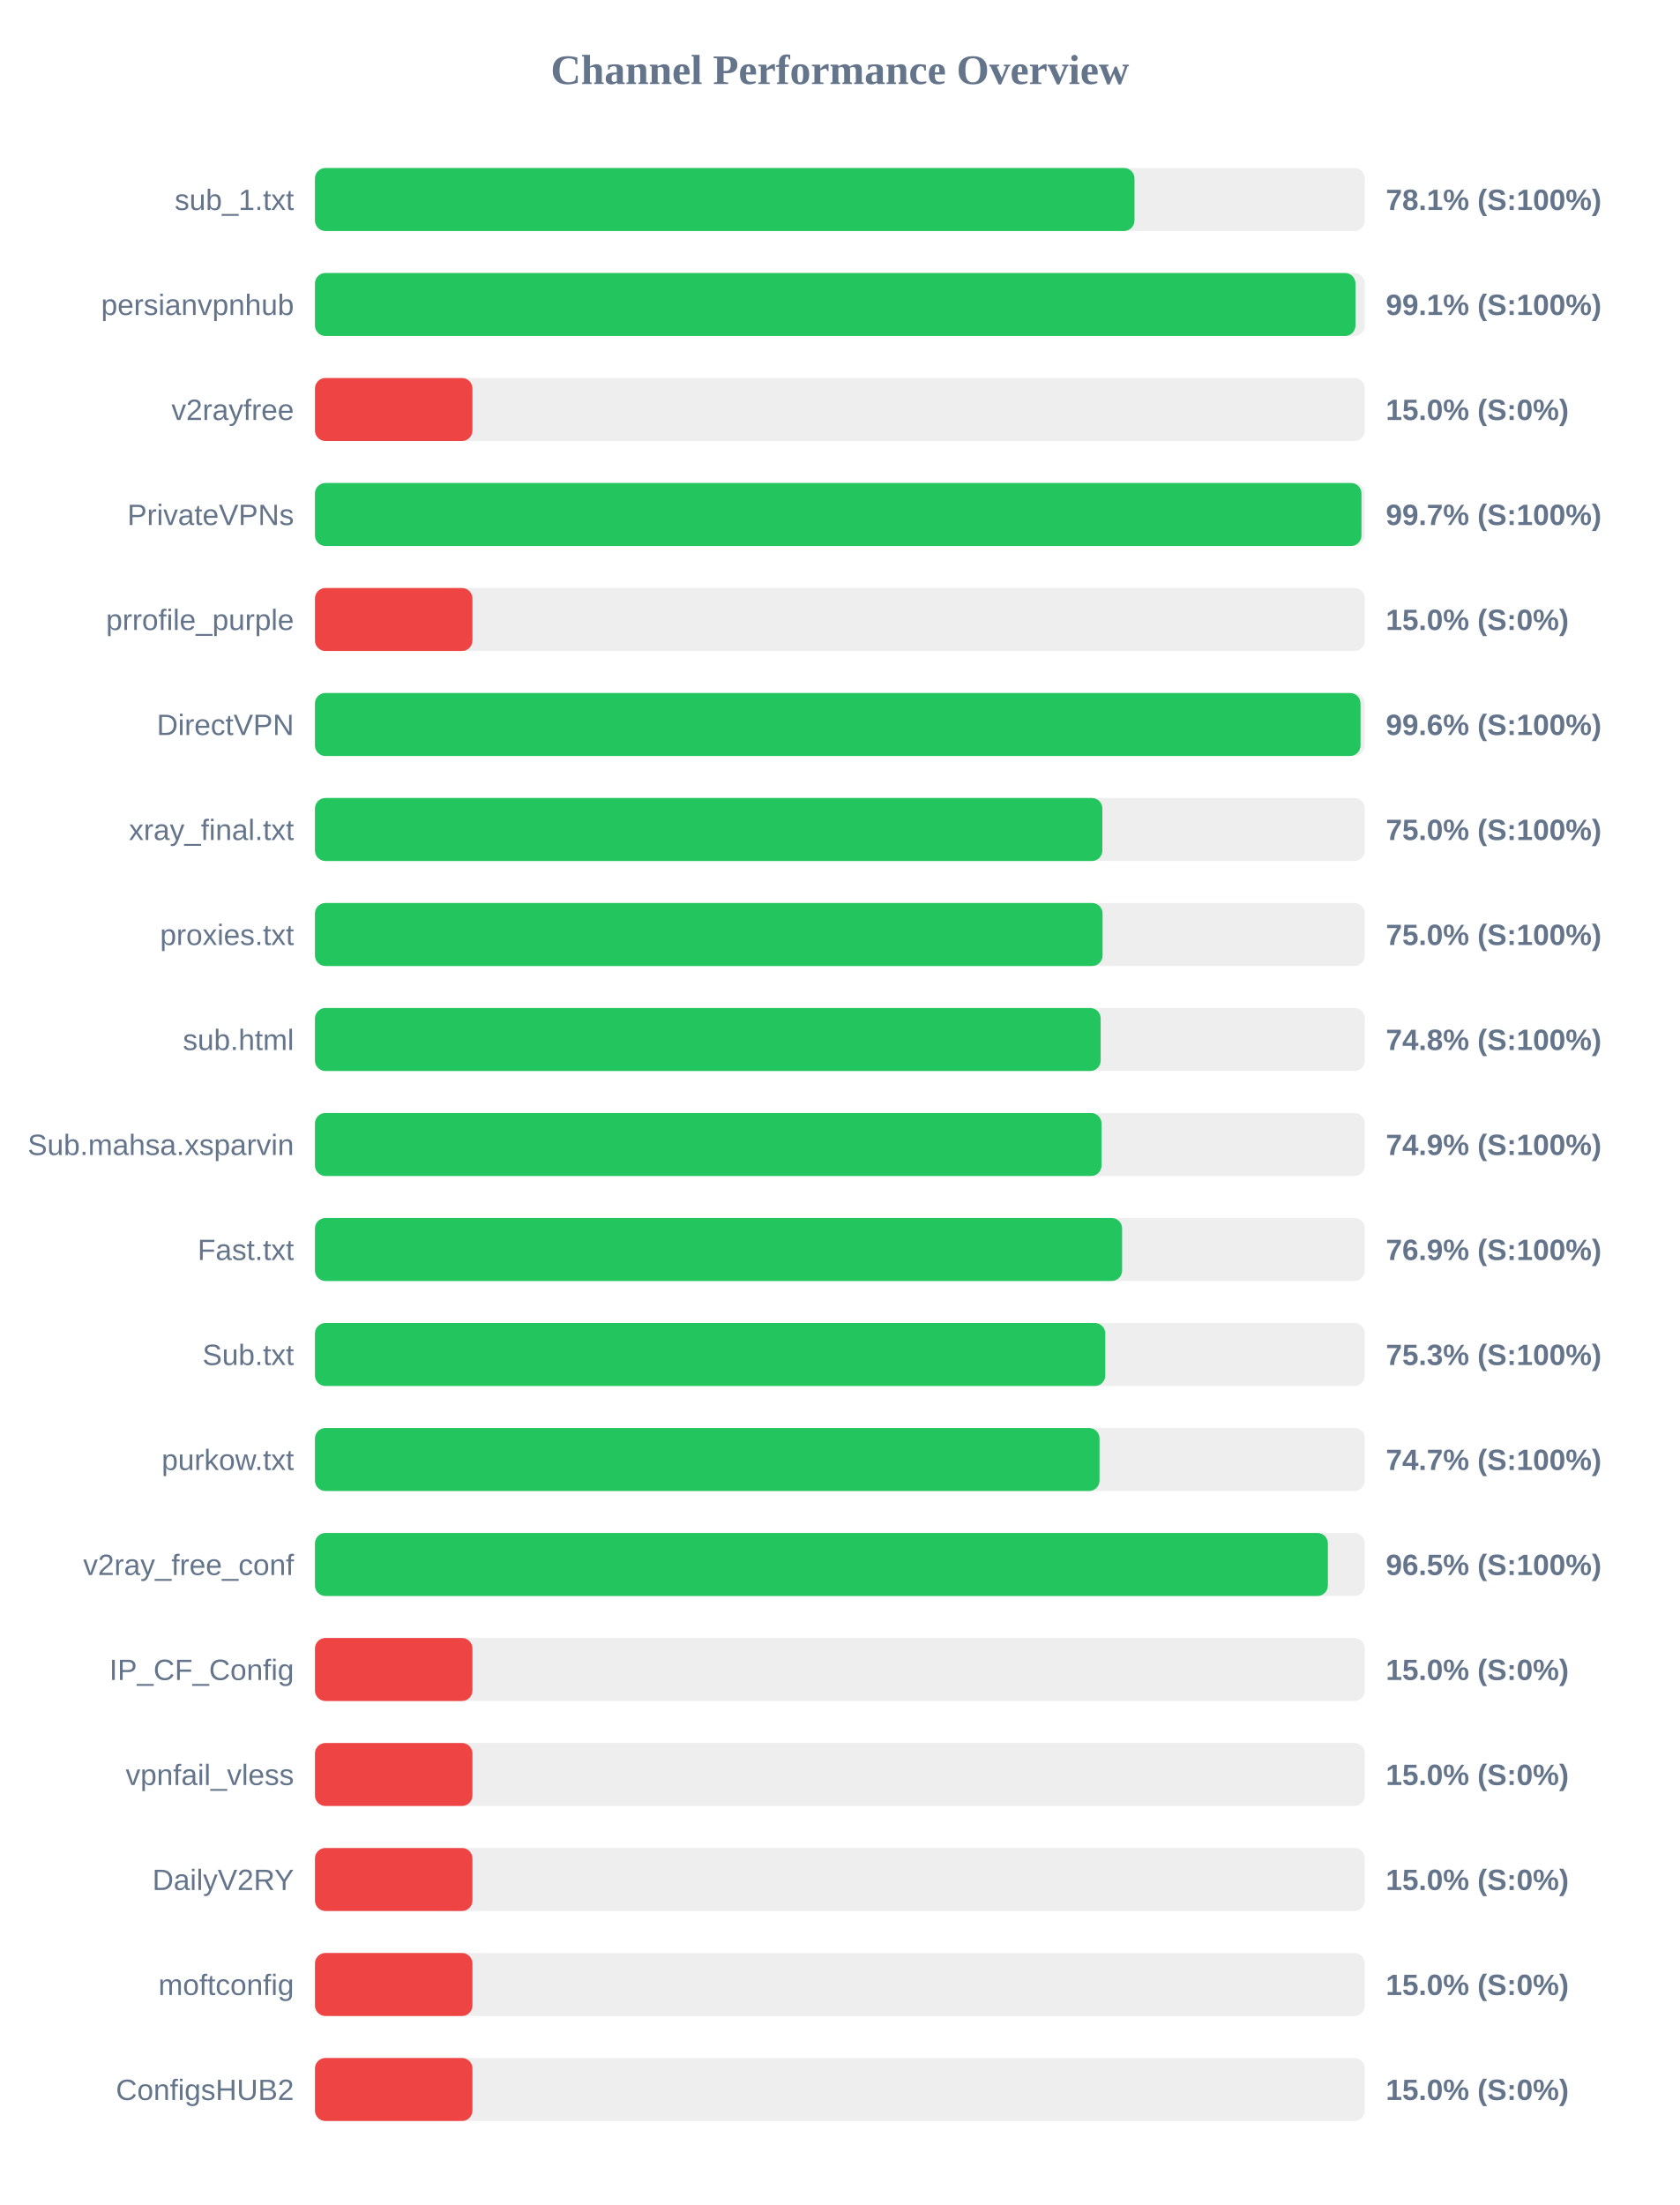
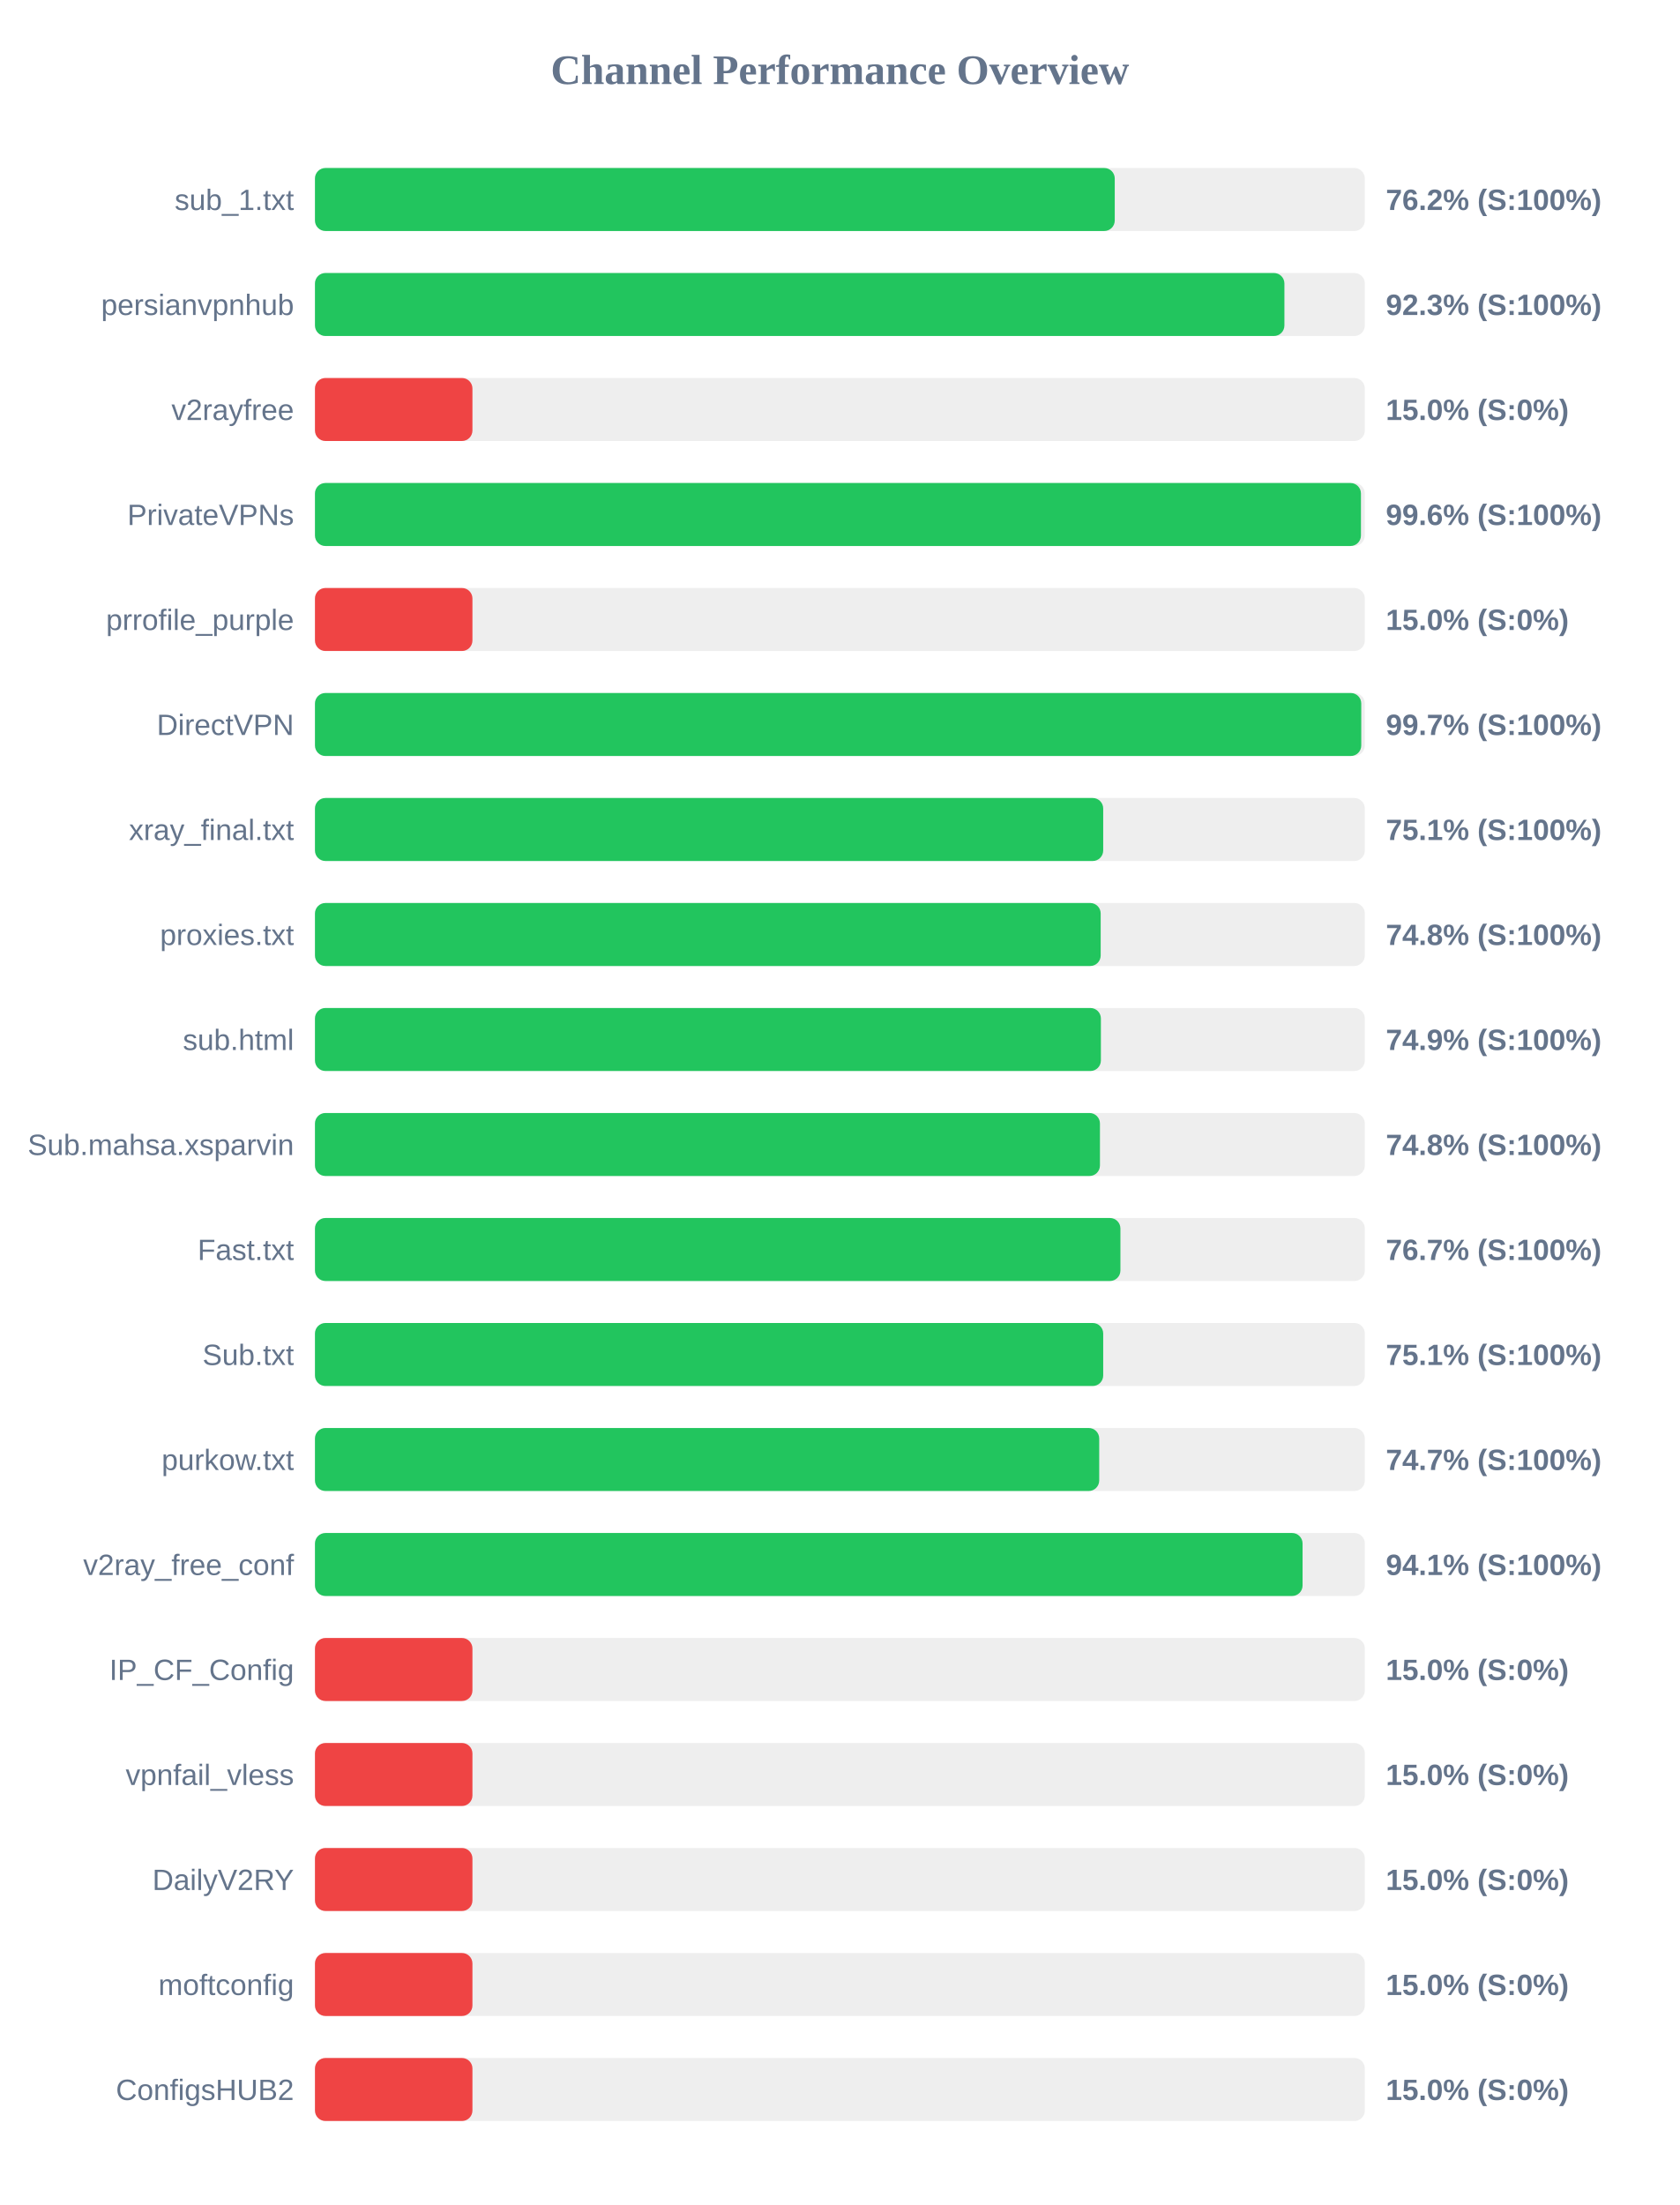
<svg xmlns="http://www.w3.org/2000/svg" width="800" height="1050" version="1.1">
  <style>
        .row { font: 14px Arial; fill: #64748b; }
        .score { font: bold 14px Arial; fill: #64748b; }
    </style>
  <text x="400" y="40" text-anchor="middle" font-size="20px" font-weight="bold" fill="#64748b">Channel Performance Overview</text>
  <rect x="150" y="80" width="500" height="30" fill="#eee" rx="5" />
-   <rect x="150" y="80" width="390.3" height="30" fill="#22c55e" rx="5" />
+   <rect x="150" y="80" width="380.9" height="30" fill="#22c55e" rx="5" />
  <text x="140" y="100" text-anchor="end" class="row">sub_1.txt</text>
-   <text x="660" y="100" text-anchor="start" class="score">78.1% (S:100%)</text>
+   <text x="660" y="100" text-anchor="start" class="score">76.2% (S:100%)</text>
  <rect x="150" y="130" width="500" height="30" fill="#eee" rx="5" />
-   <rect x="150" y="130" width="495.55" height="30" fill="#22c55e" rx="5" />
+   <rect x="150" y="130" width="461.7" height="30" fill="#22c55e" rx="5" />
  <text x="140" y="150" text-anchor="end" class="row">persianvpnhub</text>
-   <text x="660" y="150" text-anchor="start" class="score">99.1% (S:100%)</text>
+   <text x="660" y="150" text-anchor="start" class="score">92.3% (S:100%)</text>
  <rect x="150" y="180" width="500" height="30" fill="#eee" rx="5" />
  <rect x="150" y="180" width="75.0" height="30" fill="#ef4444" rx="5" />
  <text x="140" y="200" text-anchor="end" class="row">v2rayfree</text>
  <text x="660" y="200" text-anchor="start" class="score">15.0% (S:0%)</text>
  <rect x="150" y="230" width="500" height="30" fill="#eee" rx="5" />
-   <rect x="150" y="230" width="498.4" height="30" fill="#22c55e" rx="5" />
+   <rect x="150" y="230" width="498.15" height="30" fill="#22c55e" rx="5" />
  <text x="140" y="250" text-anchor="end" class="row">PrivateVPNs</text>
-   <text x="660" y="250" text-anchor="start" class="score">99.7% (S:100%)</text>
+   <text x="660" y="250" text-anchor="start" class="score">99.6% (S:100%)</text>
  <rect x="150" y="280" width="500" height="30" fill="#eee" rx="5" />
  <rect x="150" y="280" width="75.0" height="30" fill="#ef4444" rx="5" />
  <text x="140" y="300" text-anchor="end" class="row">prrofile_purple</text>
  <text x="660" y="300" text-anchor="start" class="score">15.0% (S:0%)</text>
  <rect x="150" y="330" width="500" height="30" fill="#eee" rx="5" />
-   <rect x="150" y="330" width="497.95" height="30" fill="#22c55e" rx="5" />
+   <rect x="150" y="330" width="498.3" height="30" fill="#22c55e" rx="5" />
  <text x="140" y="350" text-anchor="end" class="row">DirectVPN</text>
-   <text x="660" y="350" text-anchor="start" class="score">99.6% (S:100%)</text>
+   <text x="660" y="350" text-anchor="start" class="score">99.7% (S:100%)</text>
  <rect x="150" y="380" width="500" height="30" fill="#eee" rx="5" />
-   <rect x="150" y="380" width="375.0" height="30" fill="#22c55e" rx="5" />
+   <rect x="150" y="380" width="375.4" height="30" fill="#22c55e" rx="5" />
  <text x="140" y="400" text-anchor="end" class="row">xray_final.txt</text>
-   <text x="660" y="400" text-anchor="start" class="score">75.0% (S:100%)</text>
+   <text x="660" y="400" text-anchor="start" class="score">75.1% (S:100%)</text>
  <rect x="150" y="430" width="500" height="30" fill="#eee" rx="5" />
-   <rect x="150" y="430" width="375.1" height="30" fill="#22c55e" rx="5" />
+   <rect x="150" y="430" width="374.2" height="30" fill="#22c55e" rx="5" />
  <text x="140" y="450" text-anchor="end" class="row">proxies.txt</text>
-   <text x="660" y="450" text-anchor="start" class="score">75.0% (S:100%)</text>
+   <text x="660" y="450" text-anchor="start" class="score">74.8% (S:100%)</text>
  <rect x="150" y="480" width="500" height="30" fill="#eee" rx="5" />
-   <rect x="150" y="480" width="374.2" height="30" fill="#22c55e" rx="5" />
+   <rect x="150" y="480" width="374.3" height="30" fill="#22c55e" rx="5" />
  <text x="140" y="500" text-anchor="end" class="row">sub.html</text>
-   <text x="660" y="500" text-anchor="start" class="score">74.8% (S:100%)</text>
+   <text x="660" y="500" text-anchor="start" class="score">74.9% (S:100%)</text>
  <rect x="150" y="530" width="500" height="30" fill="#eee" rx="5" />
-   <rect x="150" y="530" width="374.6" height="30" fill="#22c55e" rx="5" />
+   <rect x="150" y="530" width="373.85" height="30" fill="#22c55e" rx="5" />
  <text x="140" y="550" text-anchor="end" class="row">Sub.mahsa.xsparvin</text>
-   <text x="660" y="550" text-anchor="start" class="score">74.9% (S:100%)</text>
+   <text x="660" y="550" text-anchor="start" class="score">74.8% (S:100%)</text>
  <rect x="150" y="580" width="500" height="30" fill="#eee" rx="5" />
-   <rect x="150" y="580" width="384.4" height="30" fill="#22c55e" rx="5" />
+   <rect x="150" y="580" width="383.6" height="30" fill="#22c55e" rx="5" />
  <text x="140" y="600" text-anchor="end" class="row">Fast.txt</text>
-   <text x="660" y="600" text-anchor="start" class="score">76.9% (S:100%)</text>
+   <text x="660" y="600" text-anchor="start" class="score">76.7% (S:100%)</text>
  <rect x="150" y="630" width="500" height="30" fill="#eee" rx="5" />
-   <rect x="150" y="630" width="376.4" height="30" fill="#22c55e" rx="5" />
+   <rect x="150" y="630" width="375.4" height="30" fill="#22c55e" rx="5" />
  <text x="140" y="650" text-anchor="end" class="row">Sub.txt</text>
-   <text x="660" y="650" text-anchor="start" class="score">75.3% (S:100%)</text>
+   <text x="660" y="650" text-anchor="start" class="score">75.1% (S:100%)</text>
  <rect x="150" y="680" width="500" height="30" fill="#eee" rx="5" />
-   <rect x="150" y="680" width="373.65" height="30" fill="#22c55e" rx="5" />
+   <rect x="150" y="680" width="373.5" height="30" fill="#22c55e" rx="5" />
  <text x="140" y="700" text-anchor="end" class="row">purkow.txt</text>
  <text x="660" y="700" text-anchor="start" class="score">74.7% (S:100%)</text>
  <rect x="150" y="730" width="500" height="30" fill="#eee" rx="5" />
-   <rect x="150" y="730" width="482.4" height="30" fill="#22c55e" rx="5" />
+   <rect x="150" y="730" width="470.35" height="30" fill="#22c55e" rx="5" />
  <text x="140" y="750" text-anchor="end" class="row">v2ray_free_conf</text>
-   <text x="660" y="750" text-anchor="start" class="score">96.5% (S:100%)</text>
+   <text x="660" y="750" text-anchor="start" class="score">94.1% (S:100%)</text>
  <rect x="150" y="780" width="500" height="30" fill="#eee" rx="5" />
  <rect x="150" y="780" width="75.0" height="30" fill="#ef4444" rx="5" />
  <text x="140" y="800" text-anchor="end" class="row">IP_CF_Config</text>
  <text x="660" y="800" text-anchor="start" class="score">15.0% (S:0%)</text>
  <rect x="150" y="830" width="500" height="30" fill="#eee" rx="5" />
  <rect x="150" y="830" width="75.0" height="30" fill="#ef4444" rx="5" />
  <text x="140" y="850" text-anchor="end" class="row">vpnfail_vless</text>
  <text x="660" y="850" text-anchor="start" class="score">15.0% (S:0%)</text>
  <rect x="150" y="880" width="500" height="30" fill="#eee" rx="5" />
  <rect x="150" y="880" width="75.0" height="30" fill="#ef4444" rx="5" />
  <text x="140" y="900" text-anchor="end" class="row">DailyV2RY</text>
  <text x="660" y="900" text-anchor="start" class="score">15.0% (S:0%)</text>
  <rect x="150" y="930" width="500" height="30" fill="#eee" rx="5" />
  <rect x="150" y="930" width="75.0" height="30" fill="#ef4444" rx="5" />
  <text x="140" y="950" text-anchor="end" class="row">moftconfig</text>
  <text x="660" y="950" text-anchor="start" class="score">15.0% (S:0%)</text>
  <rect x="150" y="980" width="500" height="30" fill="#eee" rx="5" />
  <rect x="150" y="980" width="75.0" height="30" fill="#ef4444" rx="5" />
  <text x="140" y="1000" text-anchor="end" class="row">ConfigsHUB2</text>
  <text x="660" y="1000" text-anchor="start" class="score">15.0% (S:0%)</text>
</svg>
